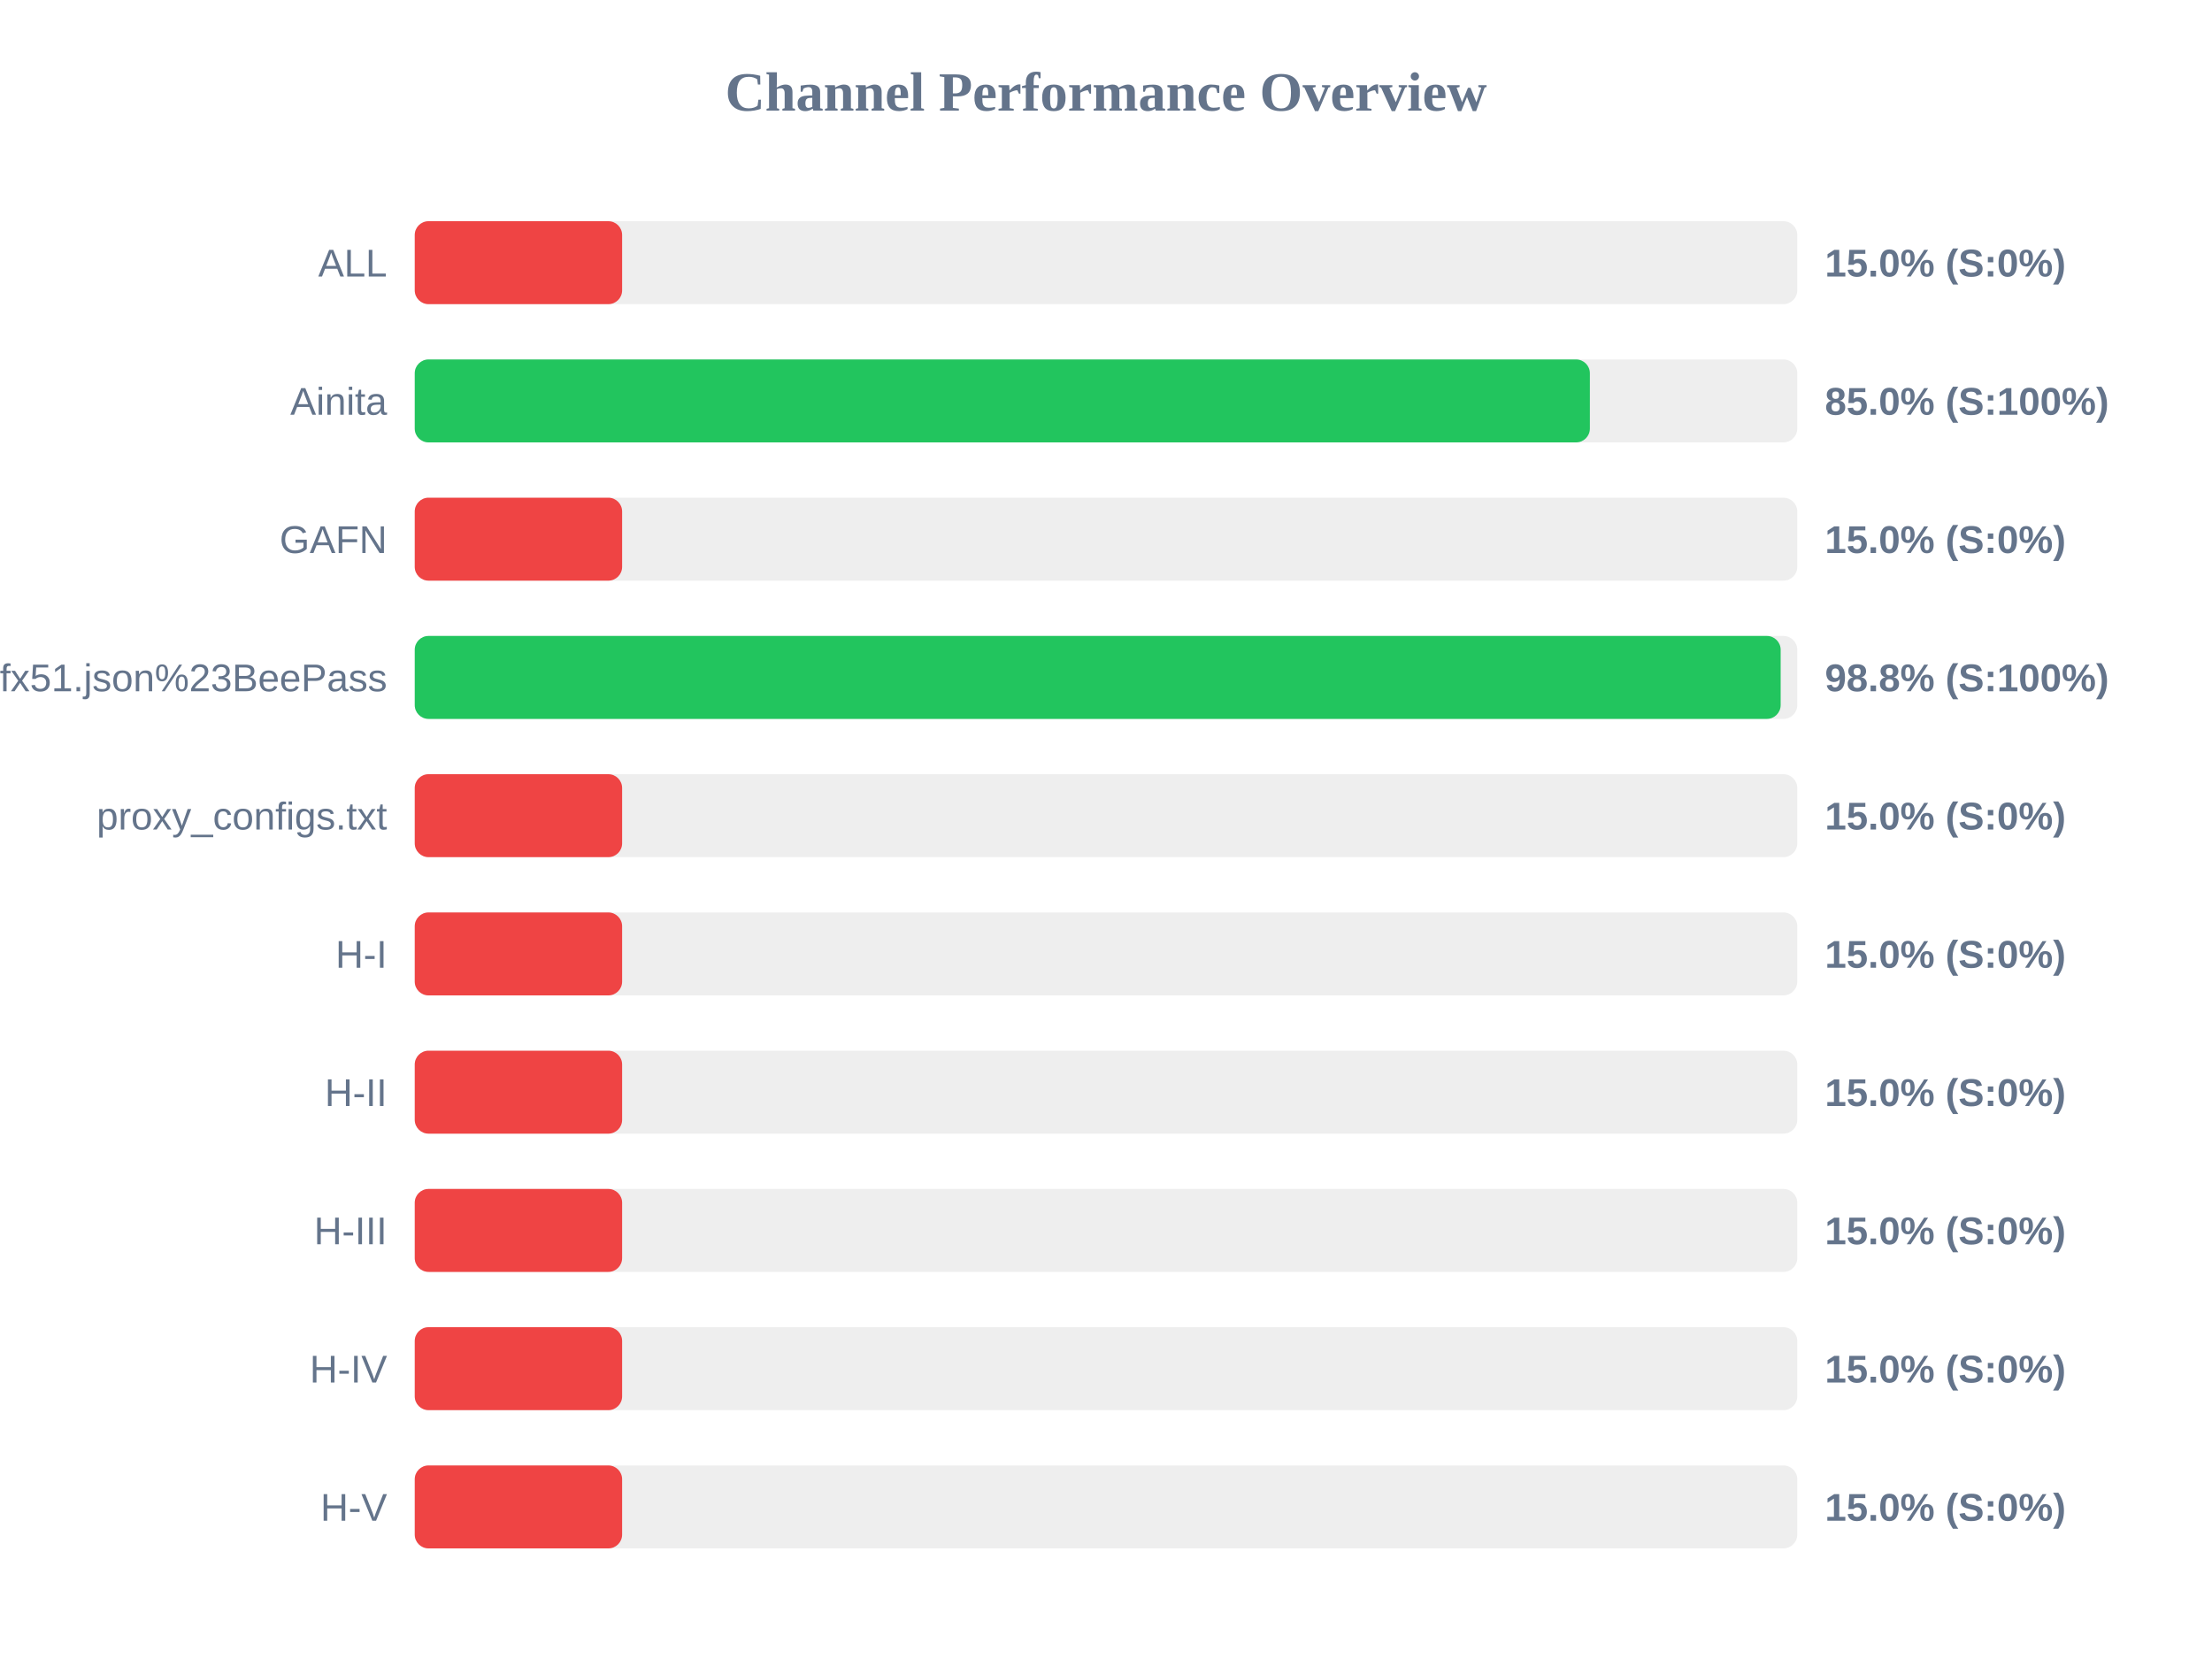
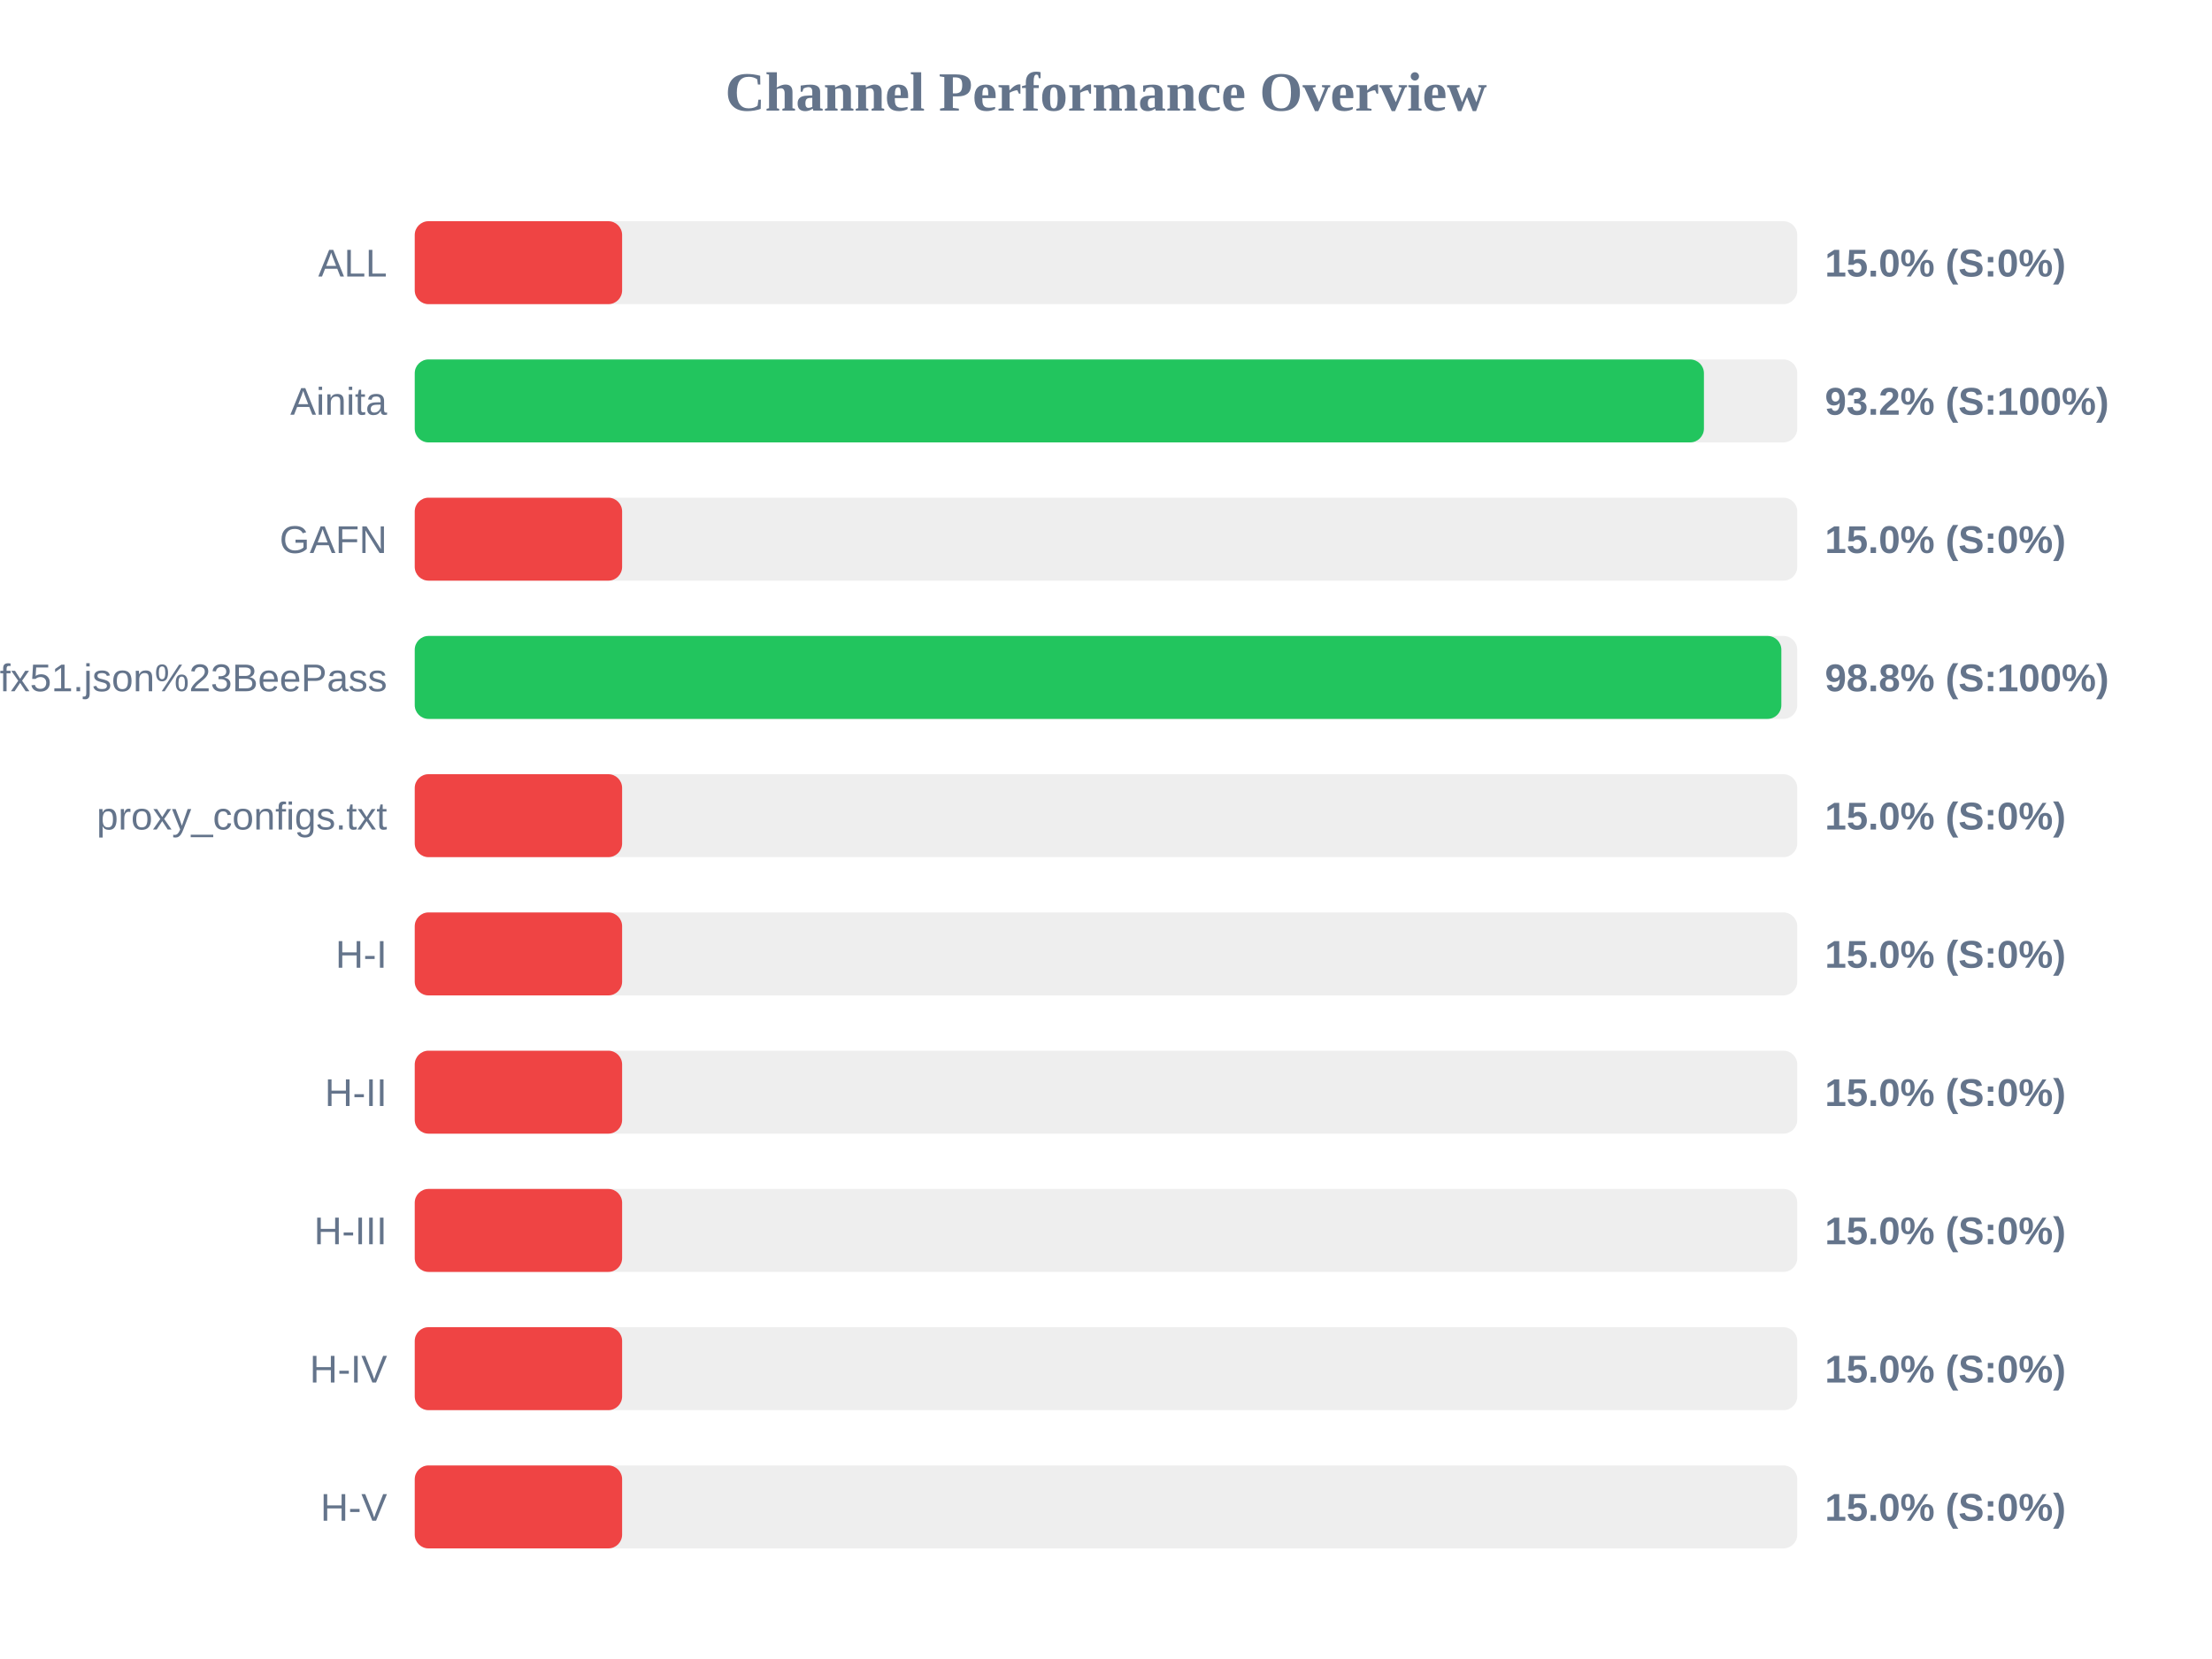
<svg xmlns="http://www.w3.org/2000/svg" width="800" height="600" version="1.1">
  <style>
        .row { font: 14px Arial; fill: #64748b; }
        .score { font: bold 14px Arial; fill: #64748b; }
    </style>
  <text x="400" y="40" text-anchor="middle" font-size="20px" font-weight="bold" fill="#64748b">Channel Performance Overview</text>
  <rect x="150" y="80" width="500" height="30" fill="#eee" rx="5" />
  <rect x="150" y="80" width="75.0" height="30" fill="#ef4444" rx="5" />
  <text x="140" y="100" text-anchor="end" class="row">ALL</text>
  <text x="660" y="100" text-anchor="start" class="score">15.0% (S:0%)</text>
  <rect x="150" y="130" width="500" height="30" fill="#eee" rx="5" />
-   <rect x="150" y="130" width="425.0" height="30" fill="#22c55e" rx="5" />
+   <rect x="150" y="130" width="466.25" height="30" fill="#22c55e" rx="5" />
  <text x="140" y="150" text-anchor="end" class="row">Ainita</text>
-   <text x="660" y="150" text-anchor="start" class="score">85.0% (S:100%)</text>
+   <text x="660" y="150" text-anchor="start" class="score">93.2% (S:100%)</text>
  <rect x="150" y="180" width="500" height="30" fill="#eee" rx="5" />
  <rect x="150" y="180" width="75.0" height="30" fill="#ef4444" rx="5" />
  <text x="140" y="200" text-anchor="end" class="row">GAFN</text>
  <text x="660" y="200" text-anchor="start" class="score">15.0% (S:0%)</text>
  <rect x="150" y="230" width="500" height="30" fill="#eee" rx="5" />
-   <rect x="150" y="230" width="494.0" height="30" fill="#22c55e" rx="5" />
+   <rect x="150" y="230" width="494.25" height="30" fill="#22c55e" rx="5" />
  <text x="140" y="250" text-anchor="end" class="row">sub?s=ssconf%3A%2F%2Fs3.amazonaws.com%2Fbeedynconprd%2Fzf38bv6oxi1nv3wfkpmxyfl8yj5fargza3foantoalu16vznl0ckxx7bgf1ufx51.json%23BeePass</text>
  <text x="660" y="250" text-anchor="start" class="score">98.8% (S:100%)</text>
  <rect x="150" y="280" width="500" height="30" fill="#eee" rx="5" />
  <rect x="150" y="280" width="75.0" height="30" fill="#ef4444" rx="5" />
  <text x="140" y="300" text-anchor="end" class="row">proxy_configs.txt</text>
  <text x="660" y="300" text-anchor="start" class="score">15.0% (S:0%)</text>
  <rect x="150" y="330" width="500" height="30" fill="#eee" rx="5" />
  <rect x="150" y="330" width="75.0" height="30" fill="#ef4444" rx="5" />
  <text x="140" y="350" text-anchor="end" class="row">H-I</text>
  <text x="660" y="350" text-anchor="start" class="score">15.0% (S:0%)</text>
  <rect x="150" y="380" width="500" height="30" fill="#eee" rx="5" />
  <rect x="150" y="380" width="75.0" height="30" fill="#ef4444" rx="5" />
  <text x="140" y="400" text-anchor="end" class="row">H-II</text>
  <text x="660" y="400" text-anchor="start" class="score">15.0% (S:0%)</text>
  <rect x="150" y="430" width="500" height="30" fill="#eee" rx="5" />
  <rect x="150" y="430" width="75.0" height="30" fill="#ef4444" rx="5" />
  <text x="140" y="450" text-anchor="end" class="row">H-III</text>
  <text x="660" y="450" text-anchor="start" class="score">15.0% (S:0%)</text>
  <rect x="150" y="480" width="500" height="30" fill="#eee" rx="5" />
  <rect x="150" y="480" width="75.0" height="30" fill="#ef4444" rx="5" />
  <text x="140" y="500" text-anchor="end" class="row">H-IV</text>
  <text x="660" y="500" text-anchor="start" class="score">15.0% (S:0%)</text>
  <rect x="150" y="530" width="500" height="30" fill="#eee" rx="5" />
  <rect x="150" y="530" width="75.0" height="30" fill="#ef4444" rx="5" />
  <text x="140" y="550" text-anchor="end" class="row">H-V</text>
  <text x="660" y="550" text-anchor="start" class="score">15.0% (S:0%)</text>
</svg>
